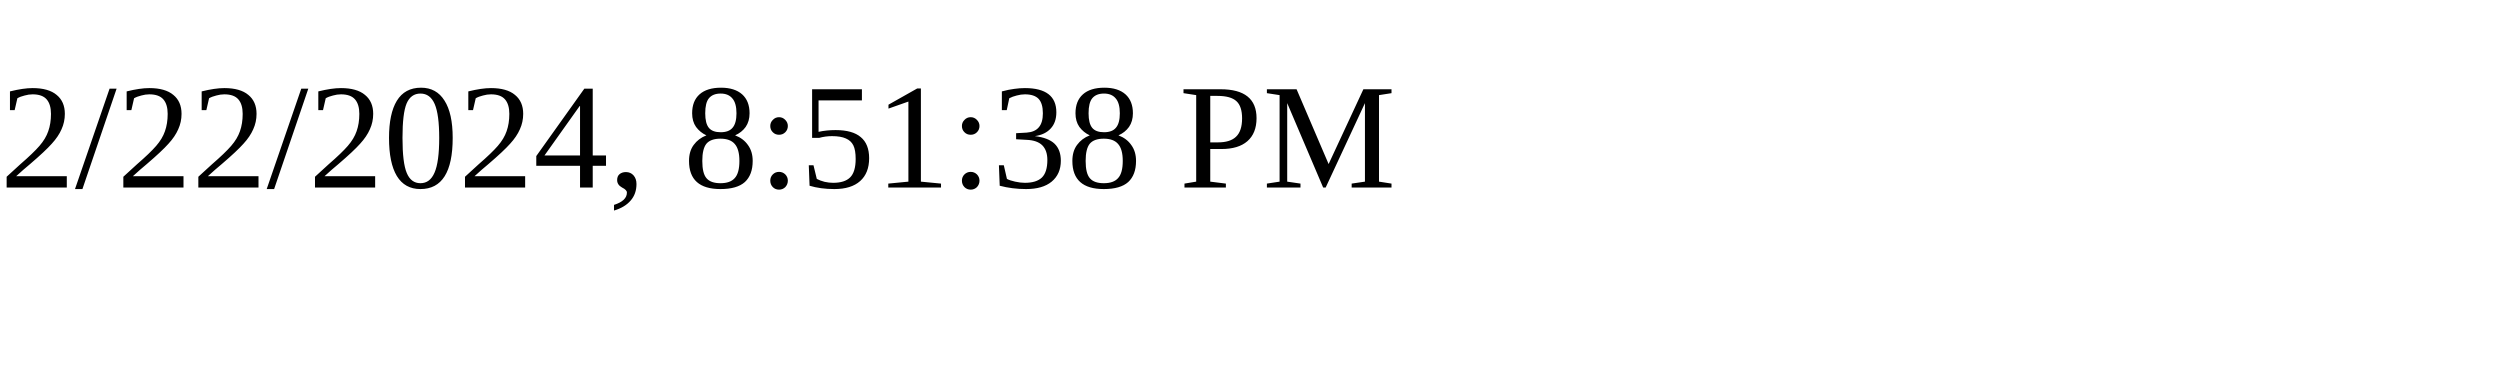
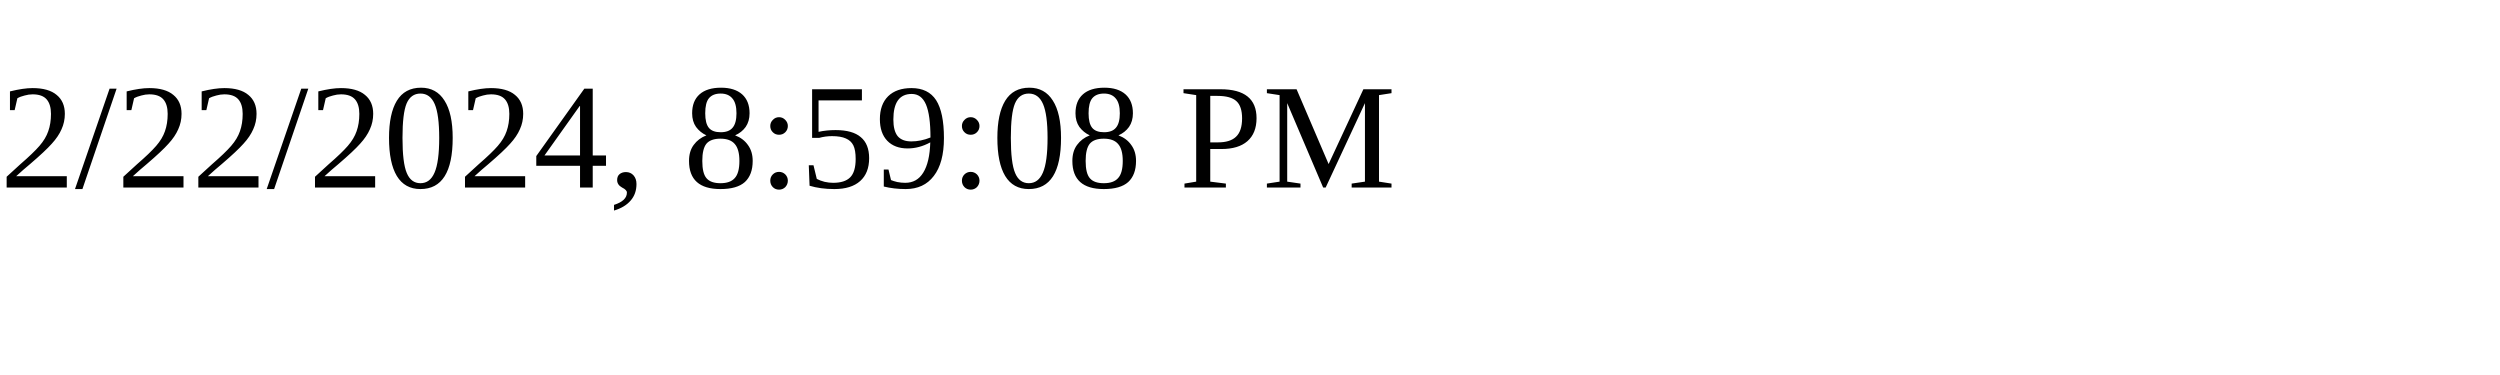
<svg xmlns="http://www.w3.org/2000/svg" height="30" width="200">
-   <text x="0" y="15">2/22/2024, 8:51:38 PM</text>
+   <text x="0" y="15">2/22/2024, 8:59:08 PM</text>
</svg>
